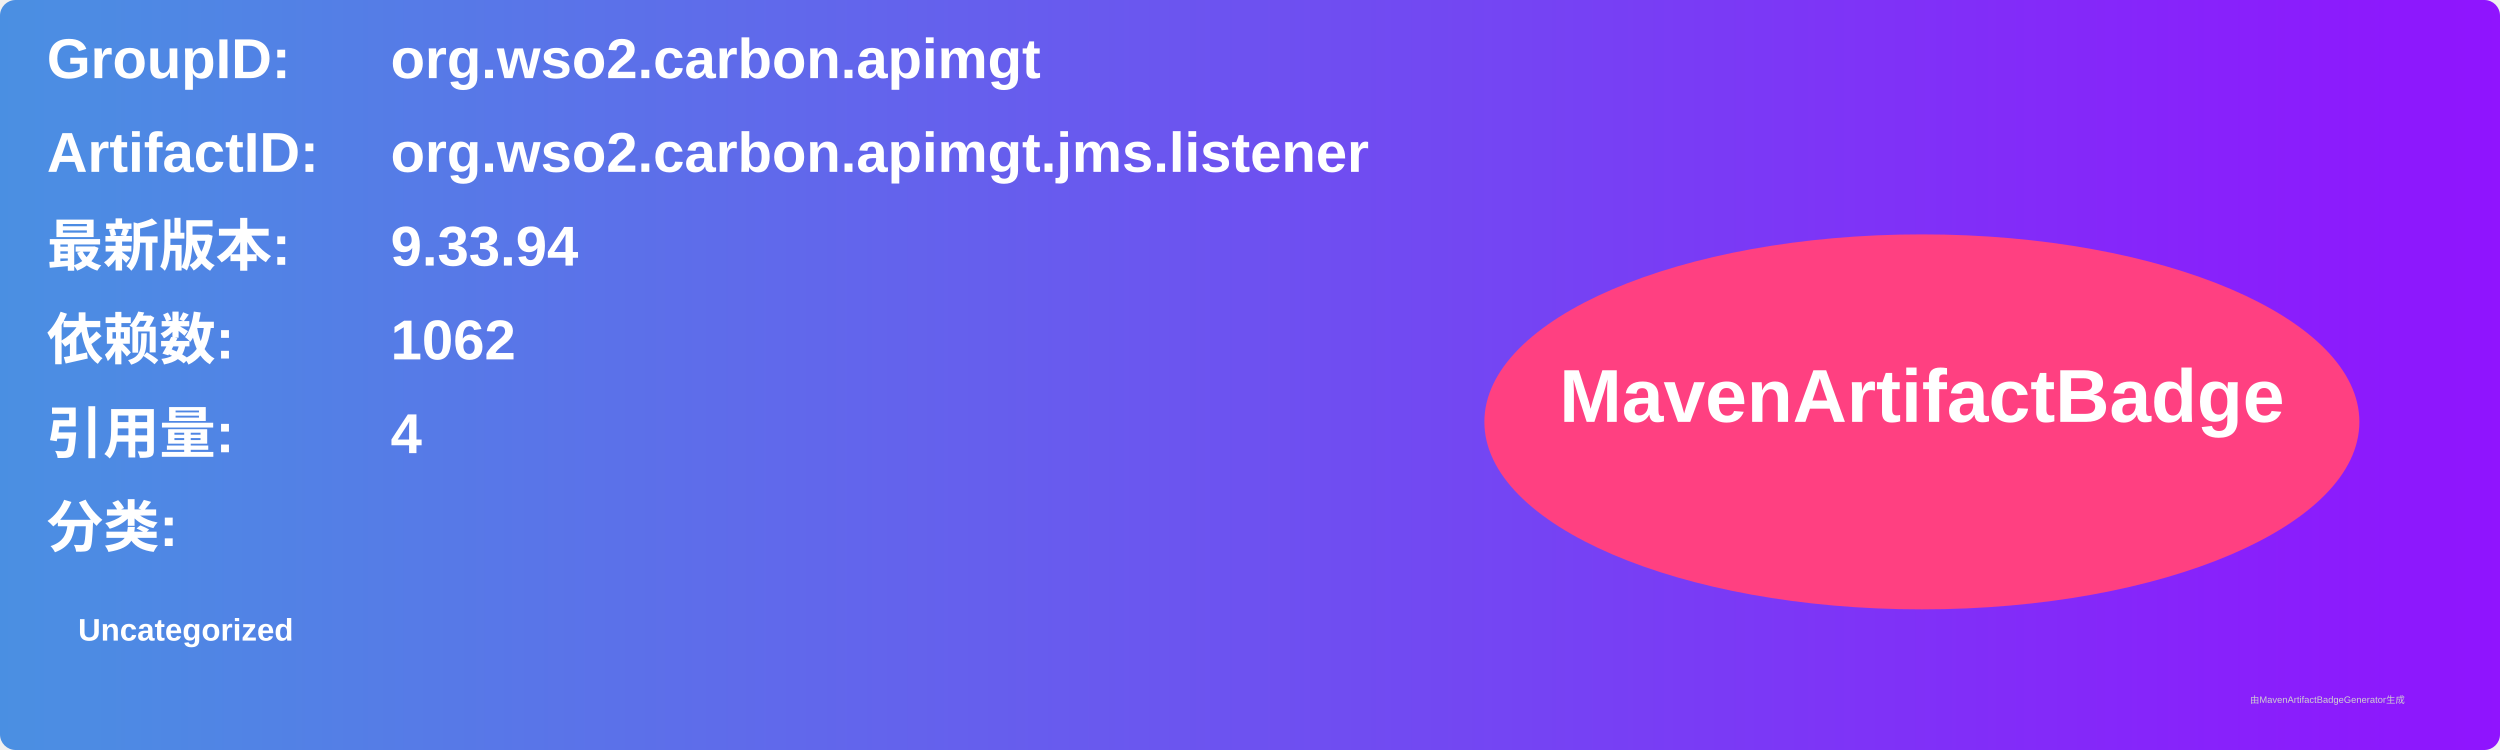
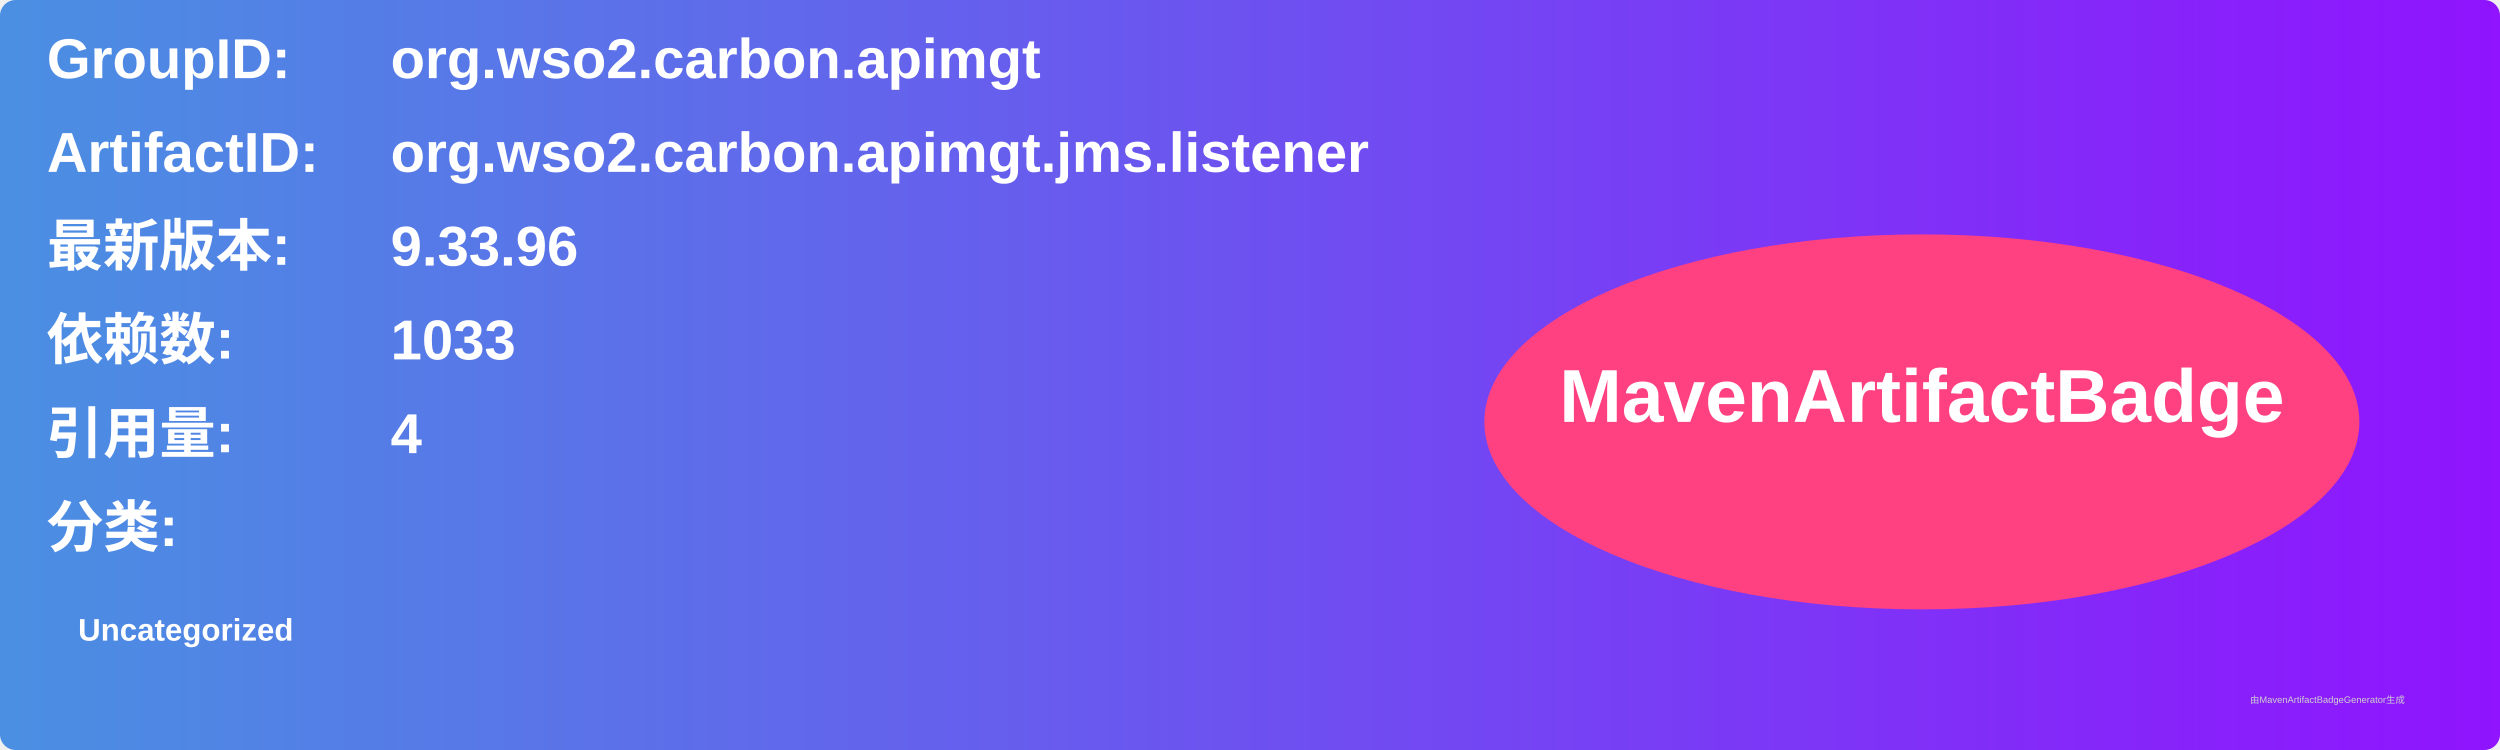
<svg xmlns="http://www.w3.org/2000/svg" width="800" height="240" viewBox="0 0 800 240">
  <linearGradient id="grad" x1="0%" y1="0%" x2="100%" y2="0%">
    <stop offset="0%" stop-color="#4a90e2" />
    <stop offset="100%" stop-color="#9013fe" />
  </linearGradient>
  <rect width="100%" height="100%" rx="5" ry="5" fill="url(#grad)" />
  <g transform="translate(15, 15)">
    <text x="0" y="10" font-family="Arial" font-size="18" fill="white" font-weight="bold" width="260">GroupID:</text>
    <text x="110" y="10" font-family="Arial" font-size="18" fill="white" font-weight="bold" width="460">org.wso2.carbon.apimgt</text>
    <text x="0" y="40" font-family="Arial" font-size="18" fill="white" font-weight="bold" width="260">ArtifactID:</text>
    <text x="110" y="40" font-family="Arial" font-size="18" fill="white" font-weight="bold" width="460">org.wso2.carbon.apimgt.jms.listener</text>
    <text x="0" y="70" font-family="Arial" font-size="18" fill="white" font-weight="bold">最新版本:</text>
    <text x="110" y="70" font-family="Arial" font-size="18" fill="white" font-weight="bold">
-       <tspan font-weight="bold">9.33.94</tspan>
+       <tspan font-weight="bold">9.33.96</tspan>
    </text>
    <text x="0" y="100" font-family="Arial" font-size="18" fill="white" font-weight="bold">依赖数: </text>
    <text x="110" y="100" font-family="Arial" font-size="18" fill="white">
-       <tspan font-weight="bold">1062</tspan>
+       <tspan font-weight="bold">1033</tspan>
    </text>
    <text x="0" y="130" font-family="Arial" font-size="18" fill="white" font-weight="bold">引用量: </text>
    <text x="110" y="130" font-family="Arial" font-size="18" fill="white">
      <tspan font-weight="bold">4</tspan>
    </text>
    <text x="0" y="160" font-family="Arial" font-size="18" fill="white" font-weight="bold">分类:</text>
    <text x="10" y="190" font-family="Arial" font-size="10" fill="white">
      <tspan font-weight="bold">Uncategorized</tspan>
    </text>
    <ellipse cx="600" cy="120" rx="140" ry="60" fill="#ff4081" />
    <text x="600" y="120" text-anchor="middle" font-family="Arial" font-size="24" fill="white" font-weight="bold">MavenArtifactBadge</text>
  </g>
  <text x="720" y="225" font-family="Arial" font-size="3" fill="#d0d0d0">由MavenArtifactBadgeGenerator生成</text>
</svg>
